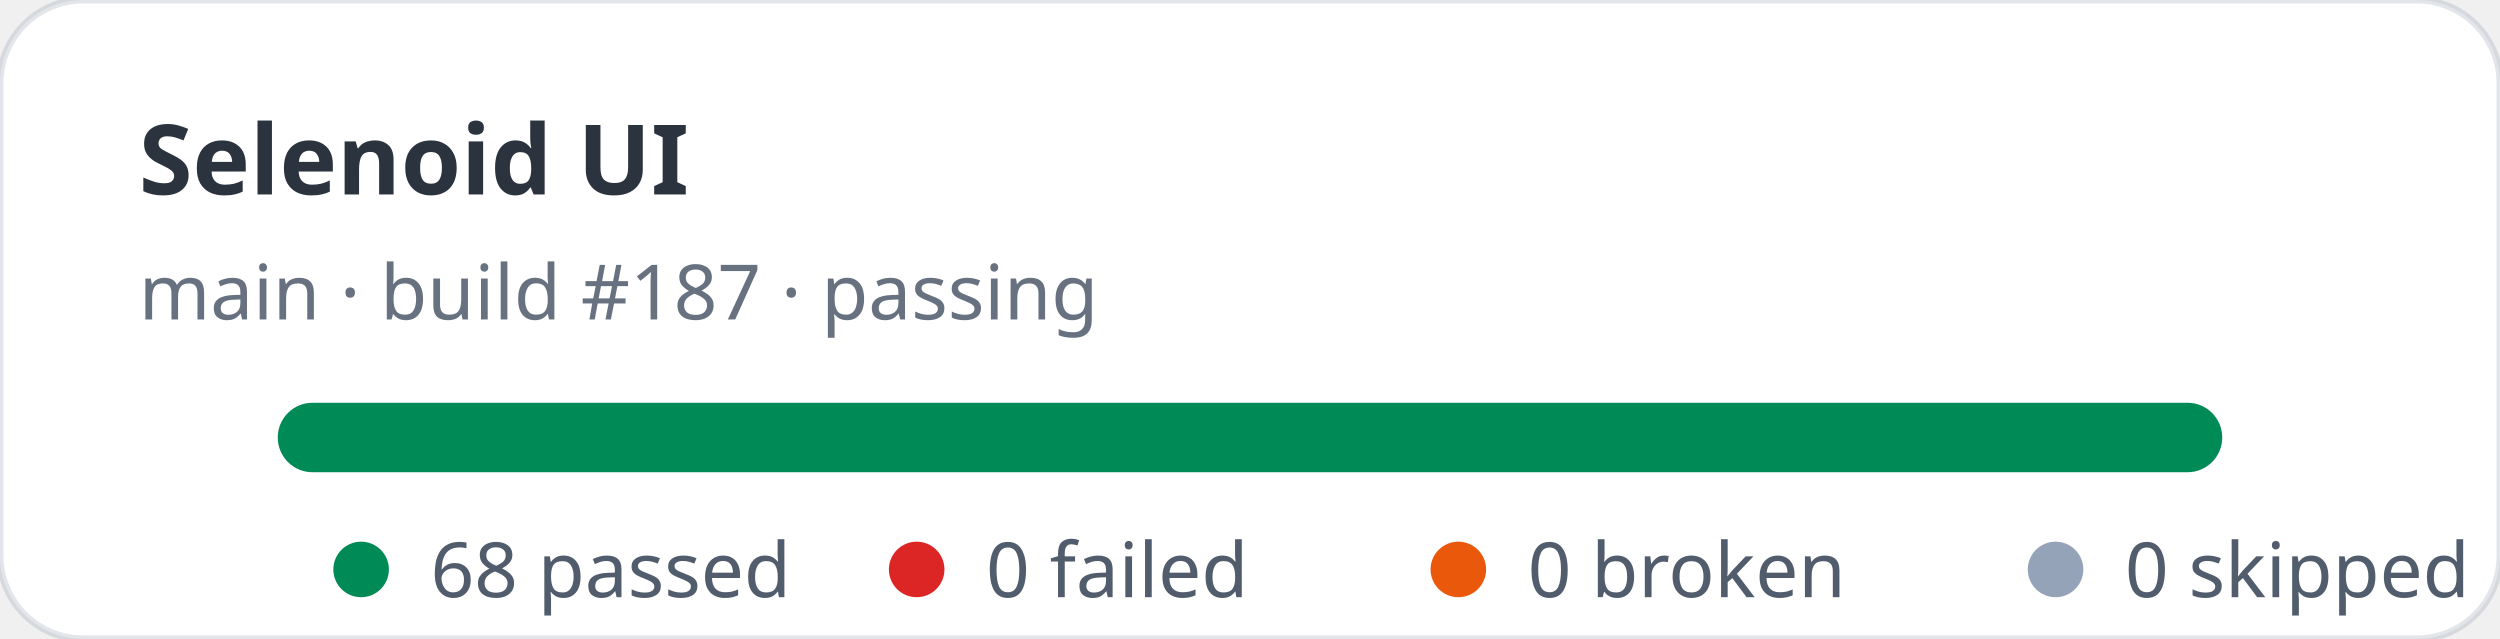
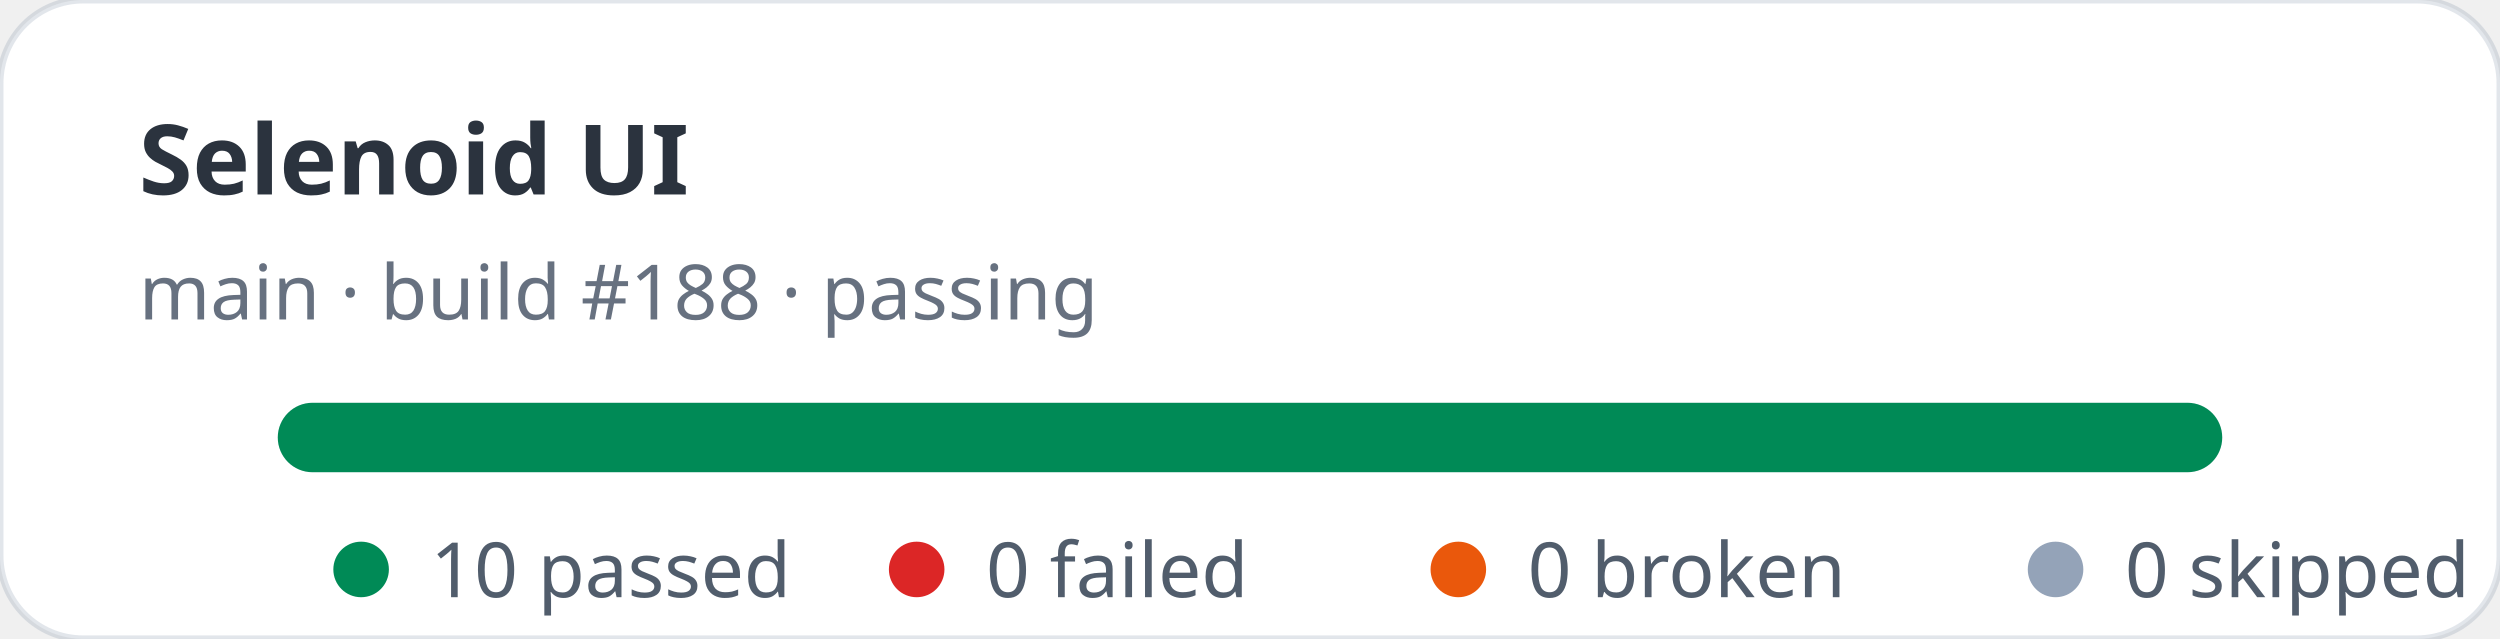
- <svg xmlns="http://www.w3.org/2000/svg" width="360" height="92" viewBox="0 0 360 92" role="img" aria-label="Selenoid UI stats: 68 passed, 0 failed">
+ <svg xmlns="http://www.w3.org/2000/svg" width="360" height="92" viewBox="0 0 360 92" role="img" aria-label="Selenoid UI stats: 10 passed, 0 failed">
  <rect width="360" height="92" rx="12" fill="#ffffff" stroke="rgba(11,48,86,0.12)" />
  <text x="20" y="28" fill="rgba(1,10,24,0.83)" font-family="ui-sans-serif,system-ui,sans-serif" font-size="14" font-weight="700">Selenoid UI</text>
-   <text x="20" y="46" fill="rgba(2,19,44,0.6)" font-family="ui-sans-serif,system-ui,sans-serif" font-size="11">main · build #187 · passing</text>
+   <text x="20" y="46" fill="rgba(2,19,44,0.6)" font-family="ui-sans-serif,system-ui,sans-serif" font-size="11">main · build #188 · passing</text>
  <rect x="40" y="58" width="280" height="10" rx="5" fill="#e2e8f0" />
  <rect x="40" y="58" width="280" height="10" rx="5" fill="#008a56" />
  <g font-family="ui-sans-serif,system-ui,sans-serif" font-size="11" fill="rgba(1,18,40,0.68)">
    <circle cx="52" cy="82" r="4" fill="#008a56" />
-     <text x="62" y="86">68 passed</text>
+     <text x="62" y="86">10 passed</text>
    <circle cx="132" cy="82" r="4" fill="#dc2626" />
    <text x="142" y="86">0 failed</text>
    <circle cx="210" cy="82" r="4" fill="#ea580c" />
    <text x="220" y="86">0 broken</text>
    <circle cx="296" cy="82" r="4" fill="#94a3b8" />
    <text x="306" y="86">0 skipped</text>
  </g>
</svg>
